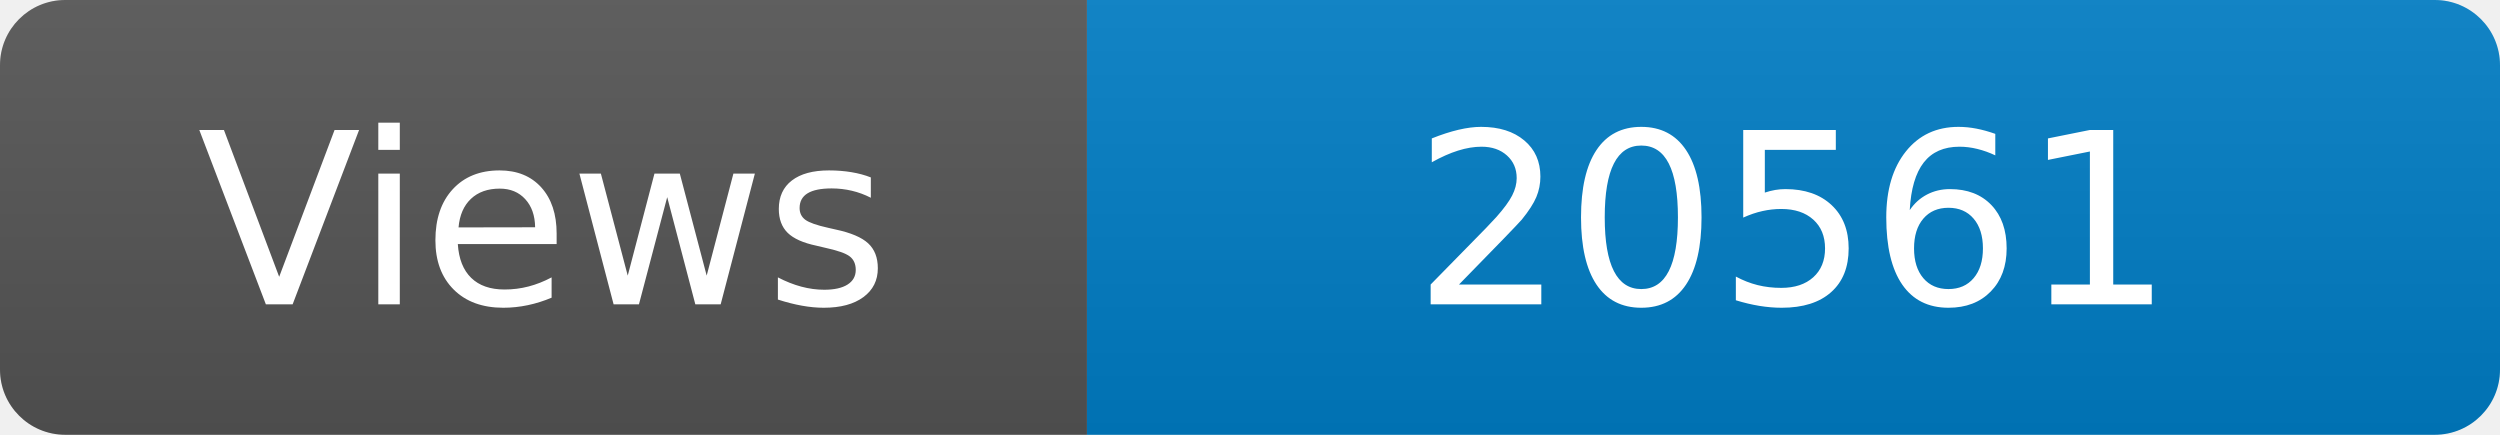
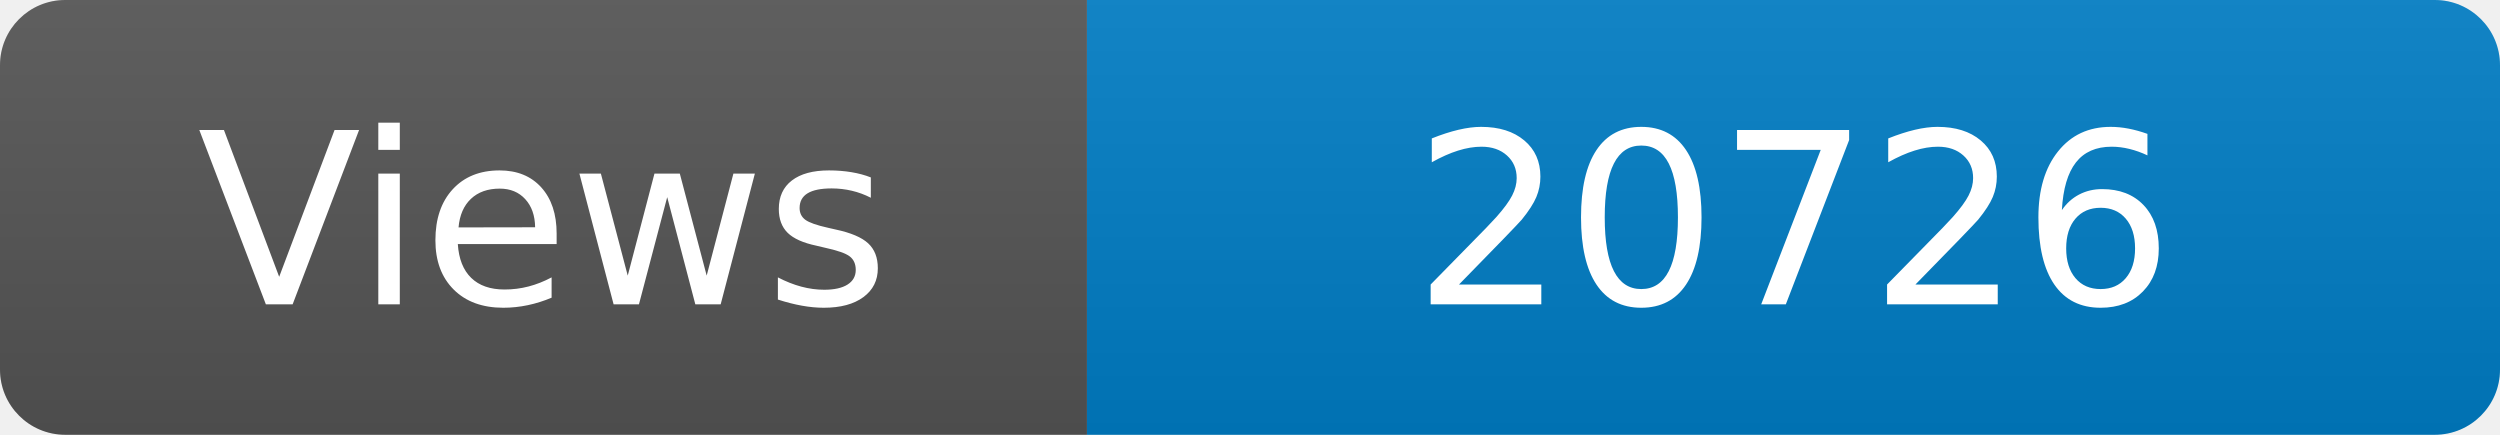
<svg xmlns="http://www.w3.org/2000/svg" width="115" height="20" role="img" aria-label="Maintained?: yes">
  <linearGradient id="s" x2="0" y2="100%">
    <stop offset="0" stop-color="#bbb" stop-opacity=".1" />
    <stop offset="1" stop-opacity=".1" />
  </linearGradient>
  <clipPath id="r">
    <rect width="115" height="20" rx="3" fill="#fff" />
  </clipPath>
  <g clip-path="url(#r)">
    <rect width="50" height="20" fill="#555" />
    <rect x="50" width="160" height="20" fill="#007ec6" />
    <rect width="115" height="20" fill="url(#s)" />
  </g>
  <g fill="#fff" text-anchor="middle" font-family="Verdana,Geneva,DejaVu Sans,sans-serif" font-size="110">
    <text x="250" y="140" transform="scale(.1)" fill="#fff">Views</text>
-     <text x="825" y="140" transform="scale(.1)" fill="#fff">20561</text>
+     <text x="825" y="140" transform="scale(.1)" fill="#fff">20726</text>
  </g>
</svg>
